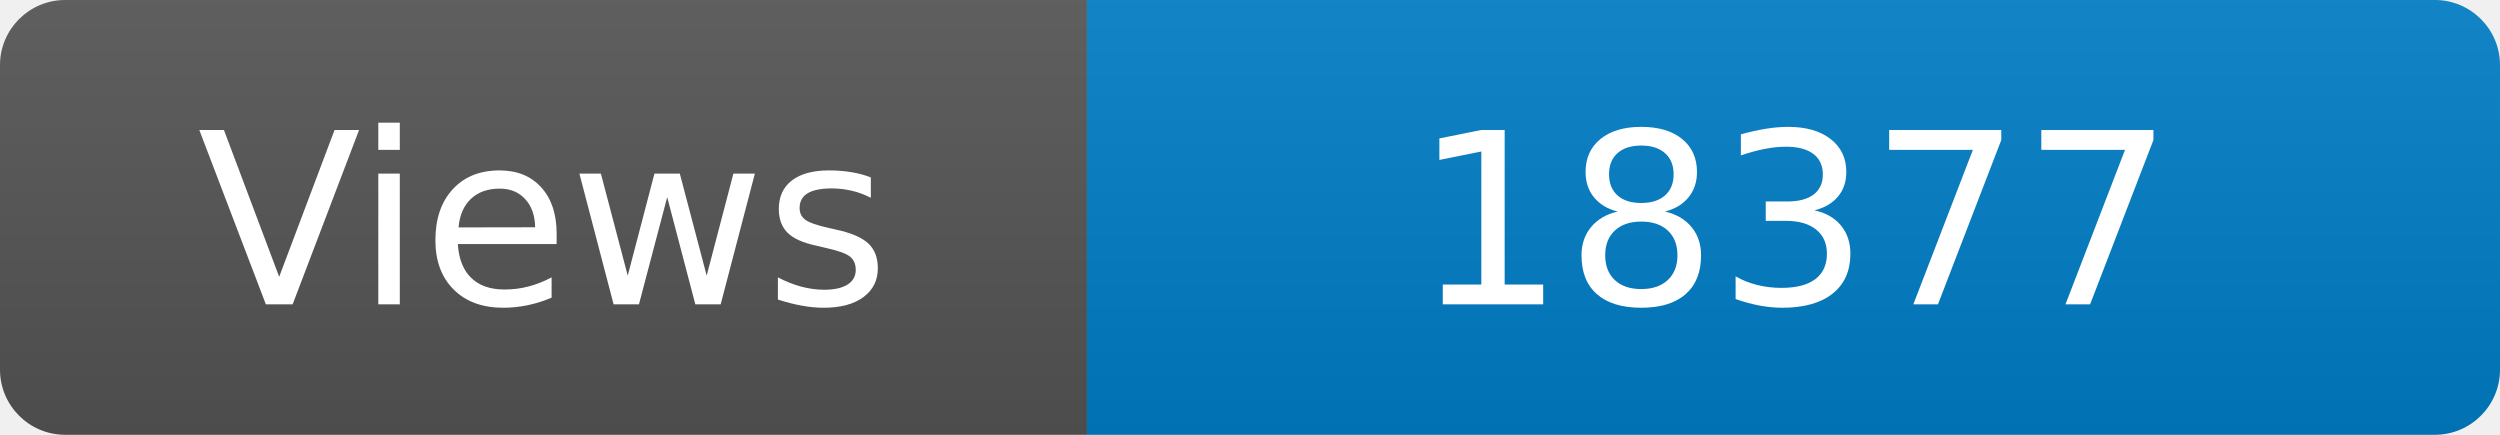
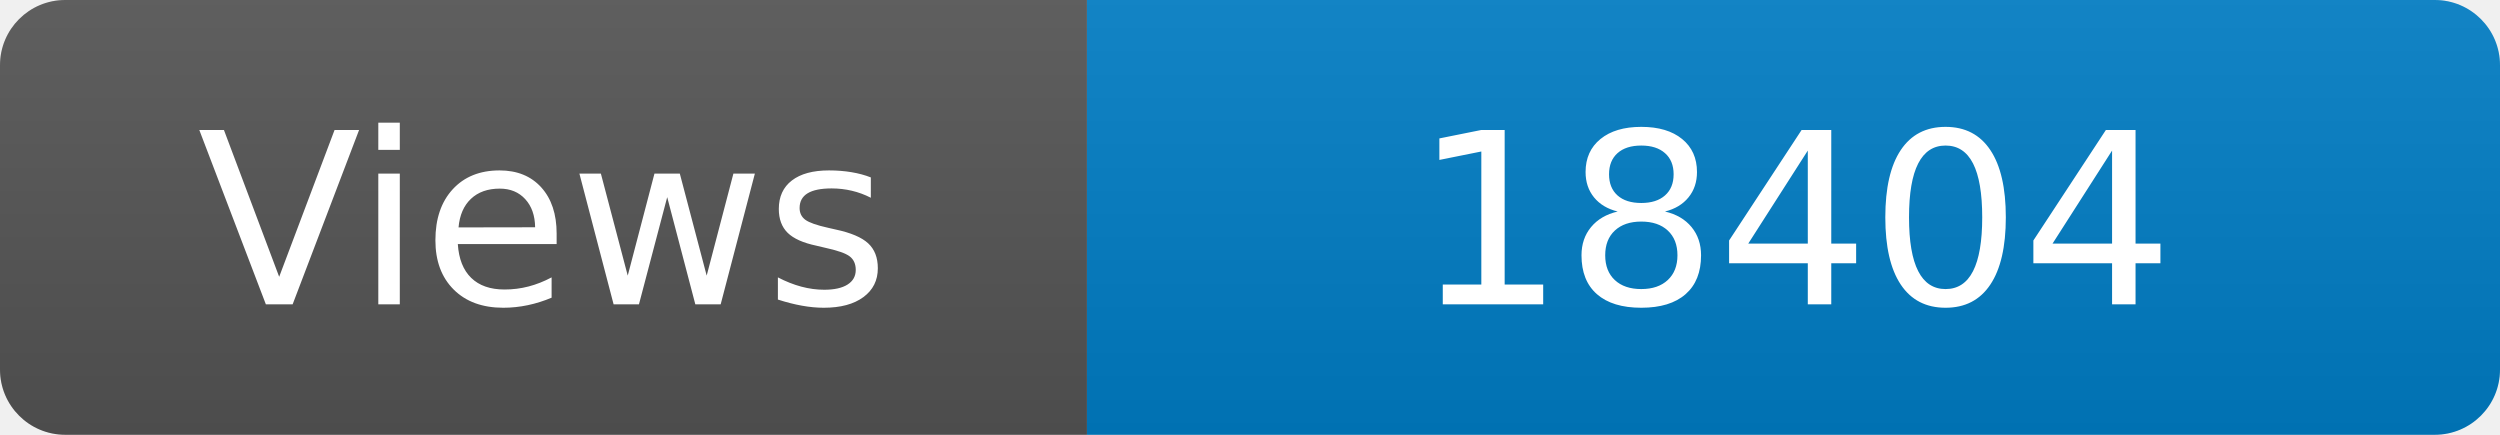
<svg xmlns="http://www.w3.org/2000/svg" width="115" height="20" role="img" aria-label="Maintained?: yes">
  <linearGradient id="s" x2="0" y2="100%">
    <stop offset="0" stop-color="#bbb" stop-opacity=".1" />
    <stop offset="1" stop-opacity=".1" />
  </linearGradient>
  <clipPath id="r">
    <rect width="115" height="20" rx="3" fill="#fff" />
  </clipPath>
  <g clip-path="url(#r)">
    <rect width="50" height="20" fill="#555" />
    <rect x="50" width="160" height="20" fill="#007ec6" />
    <rect width="115" height="20" fill="url(#s)" />
  </g>
  <g fill="#fff" text-anchor="middle" font-family="Verdana,Geneva,DejaVu Sans,sans-serif" font-size="110">
    <text x="250" y="140" transform="scale(.1)" fill="#fff">Views</text>
-     <text x="825" y="140" transform="scale(.1)" fill="#fff">18377</text>
+     <text x="825" y="140" transform="scale(.1)" fill="#fff">18404</text>
  </g>
</svg>
